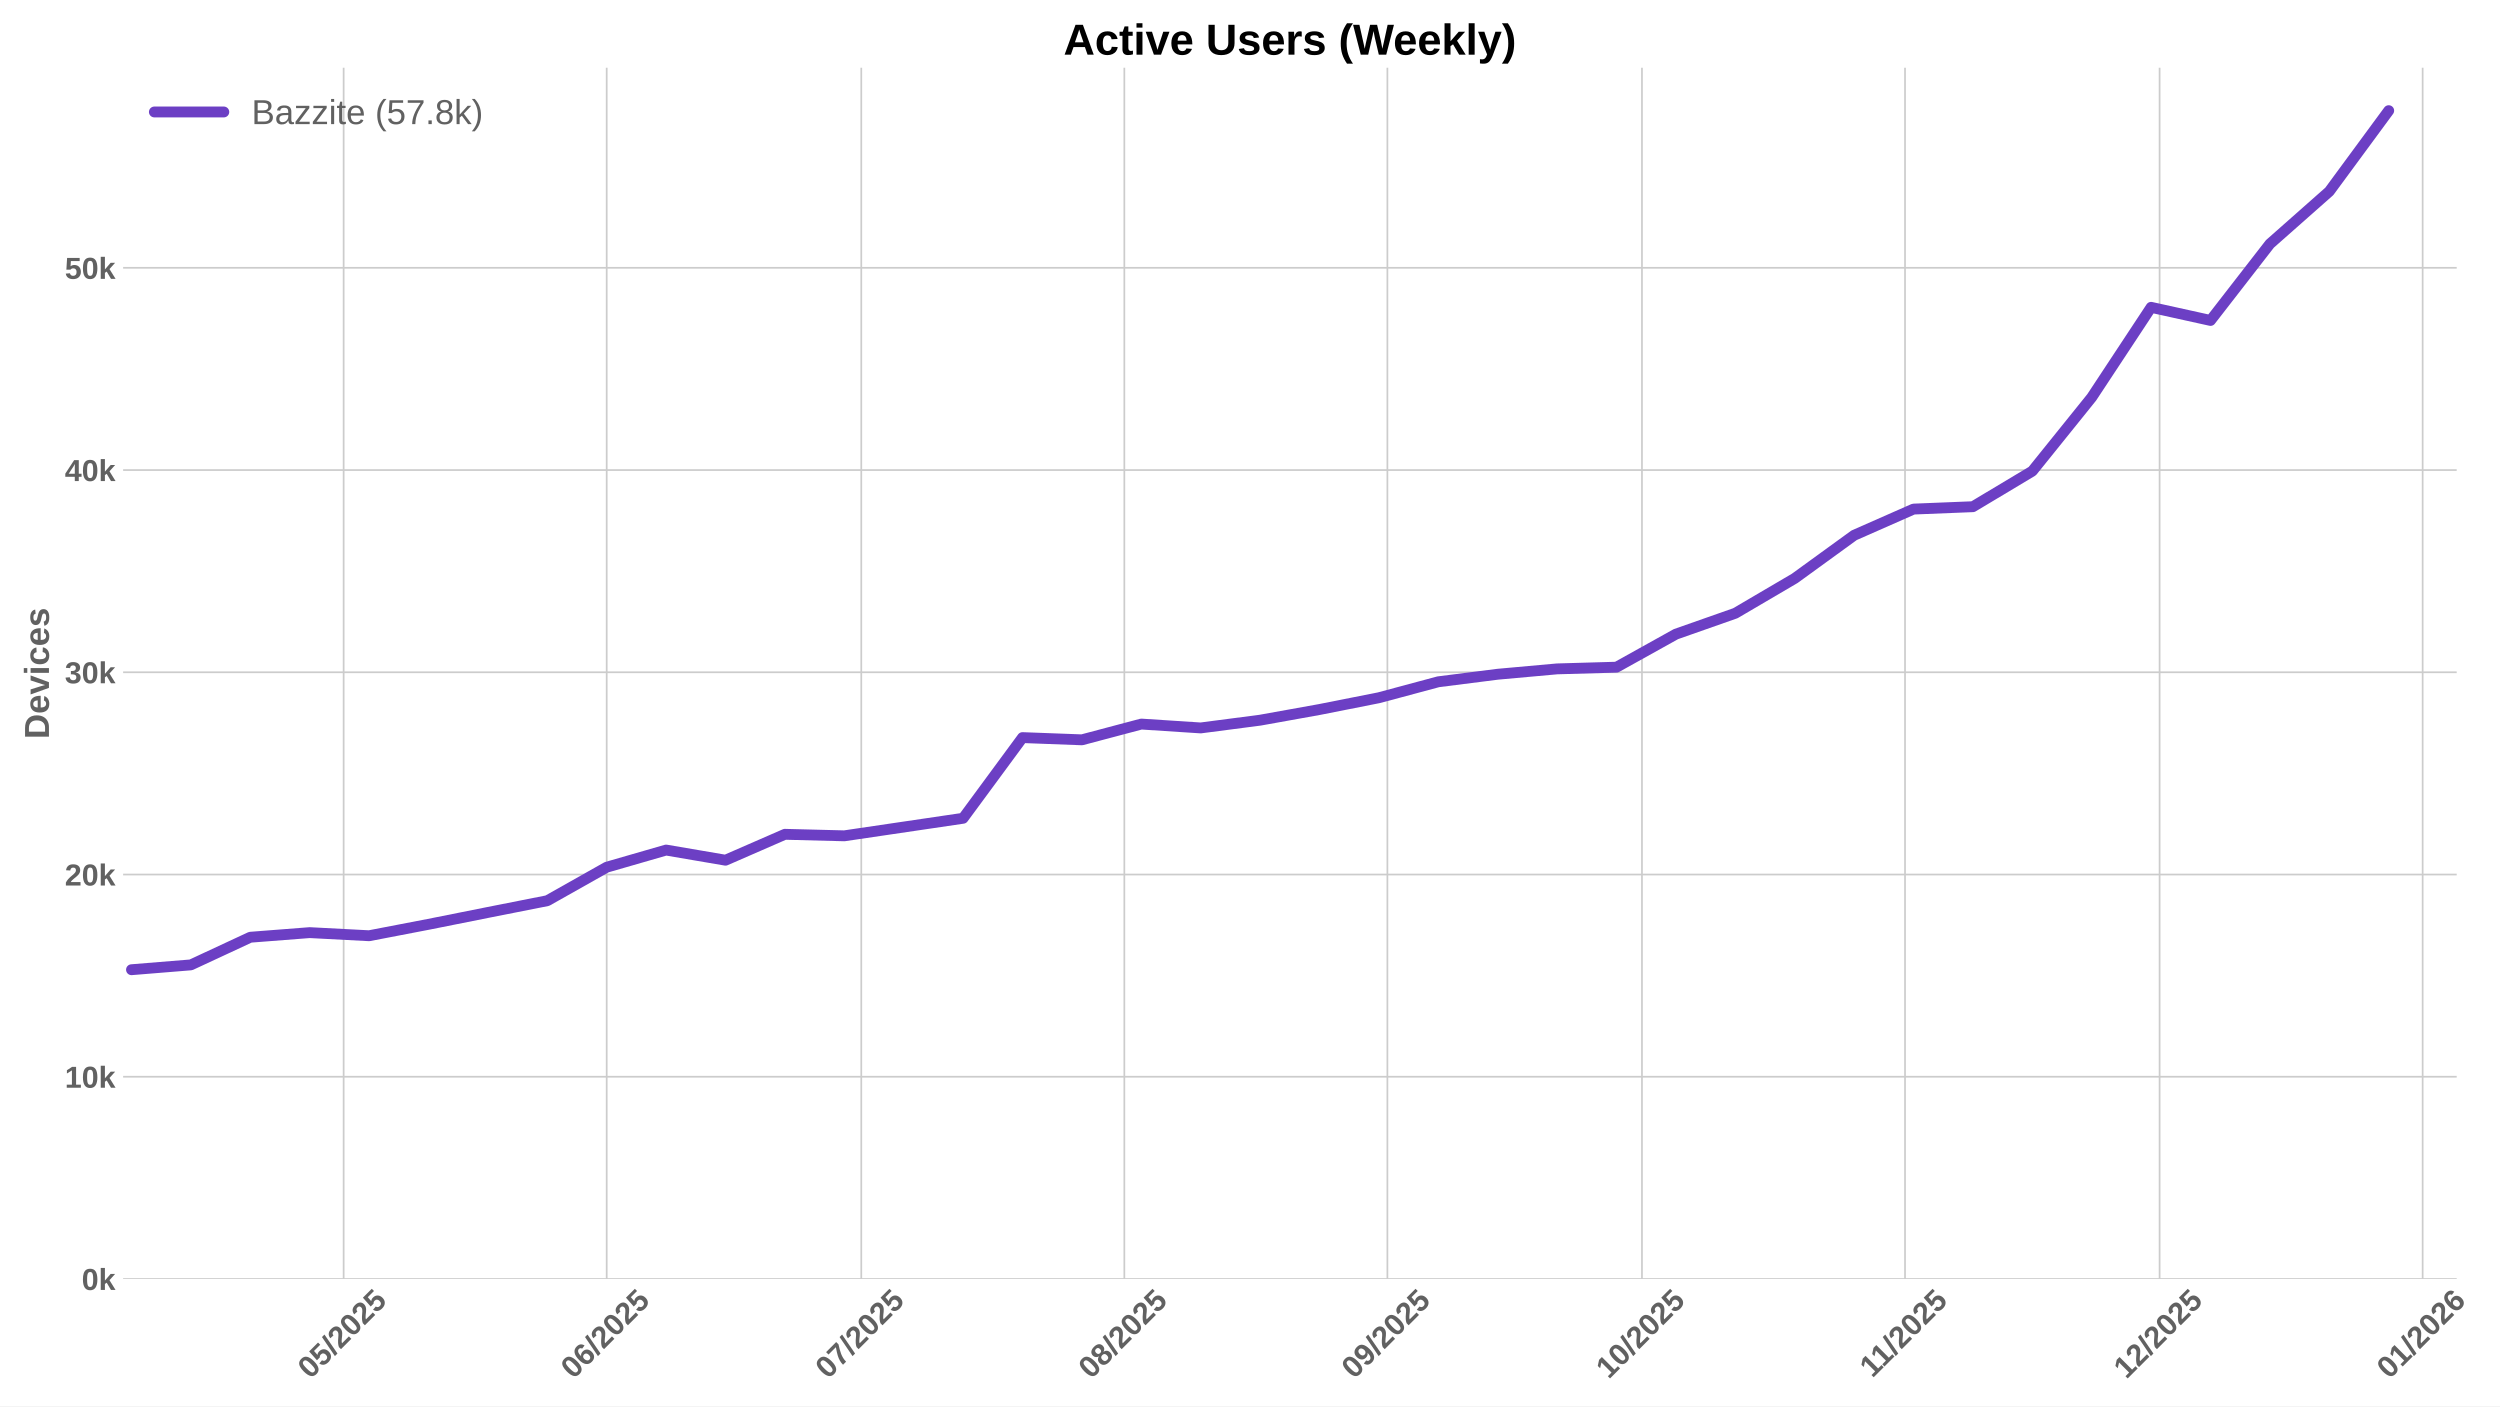
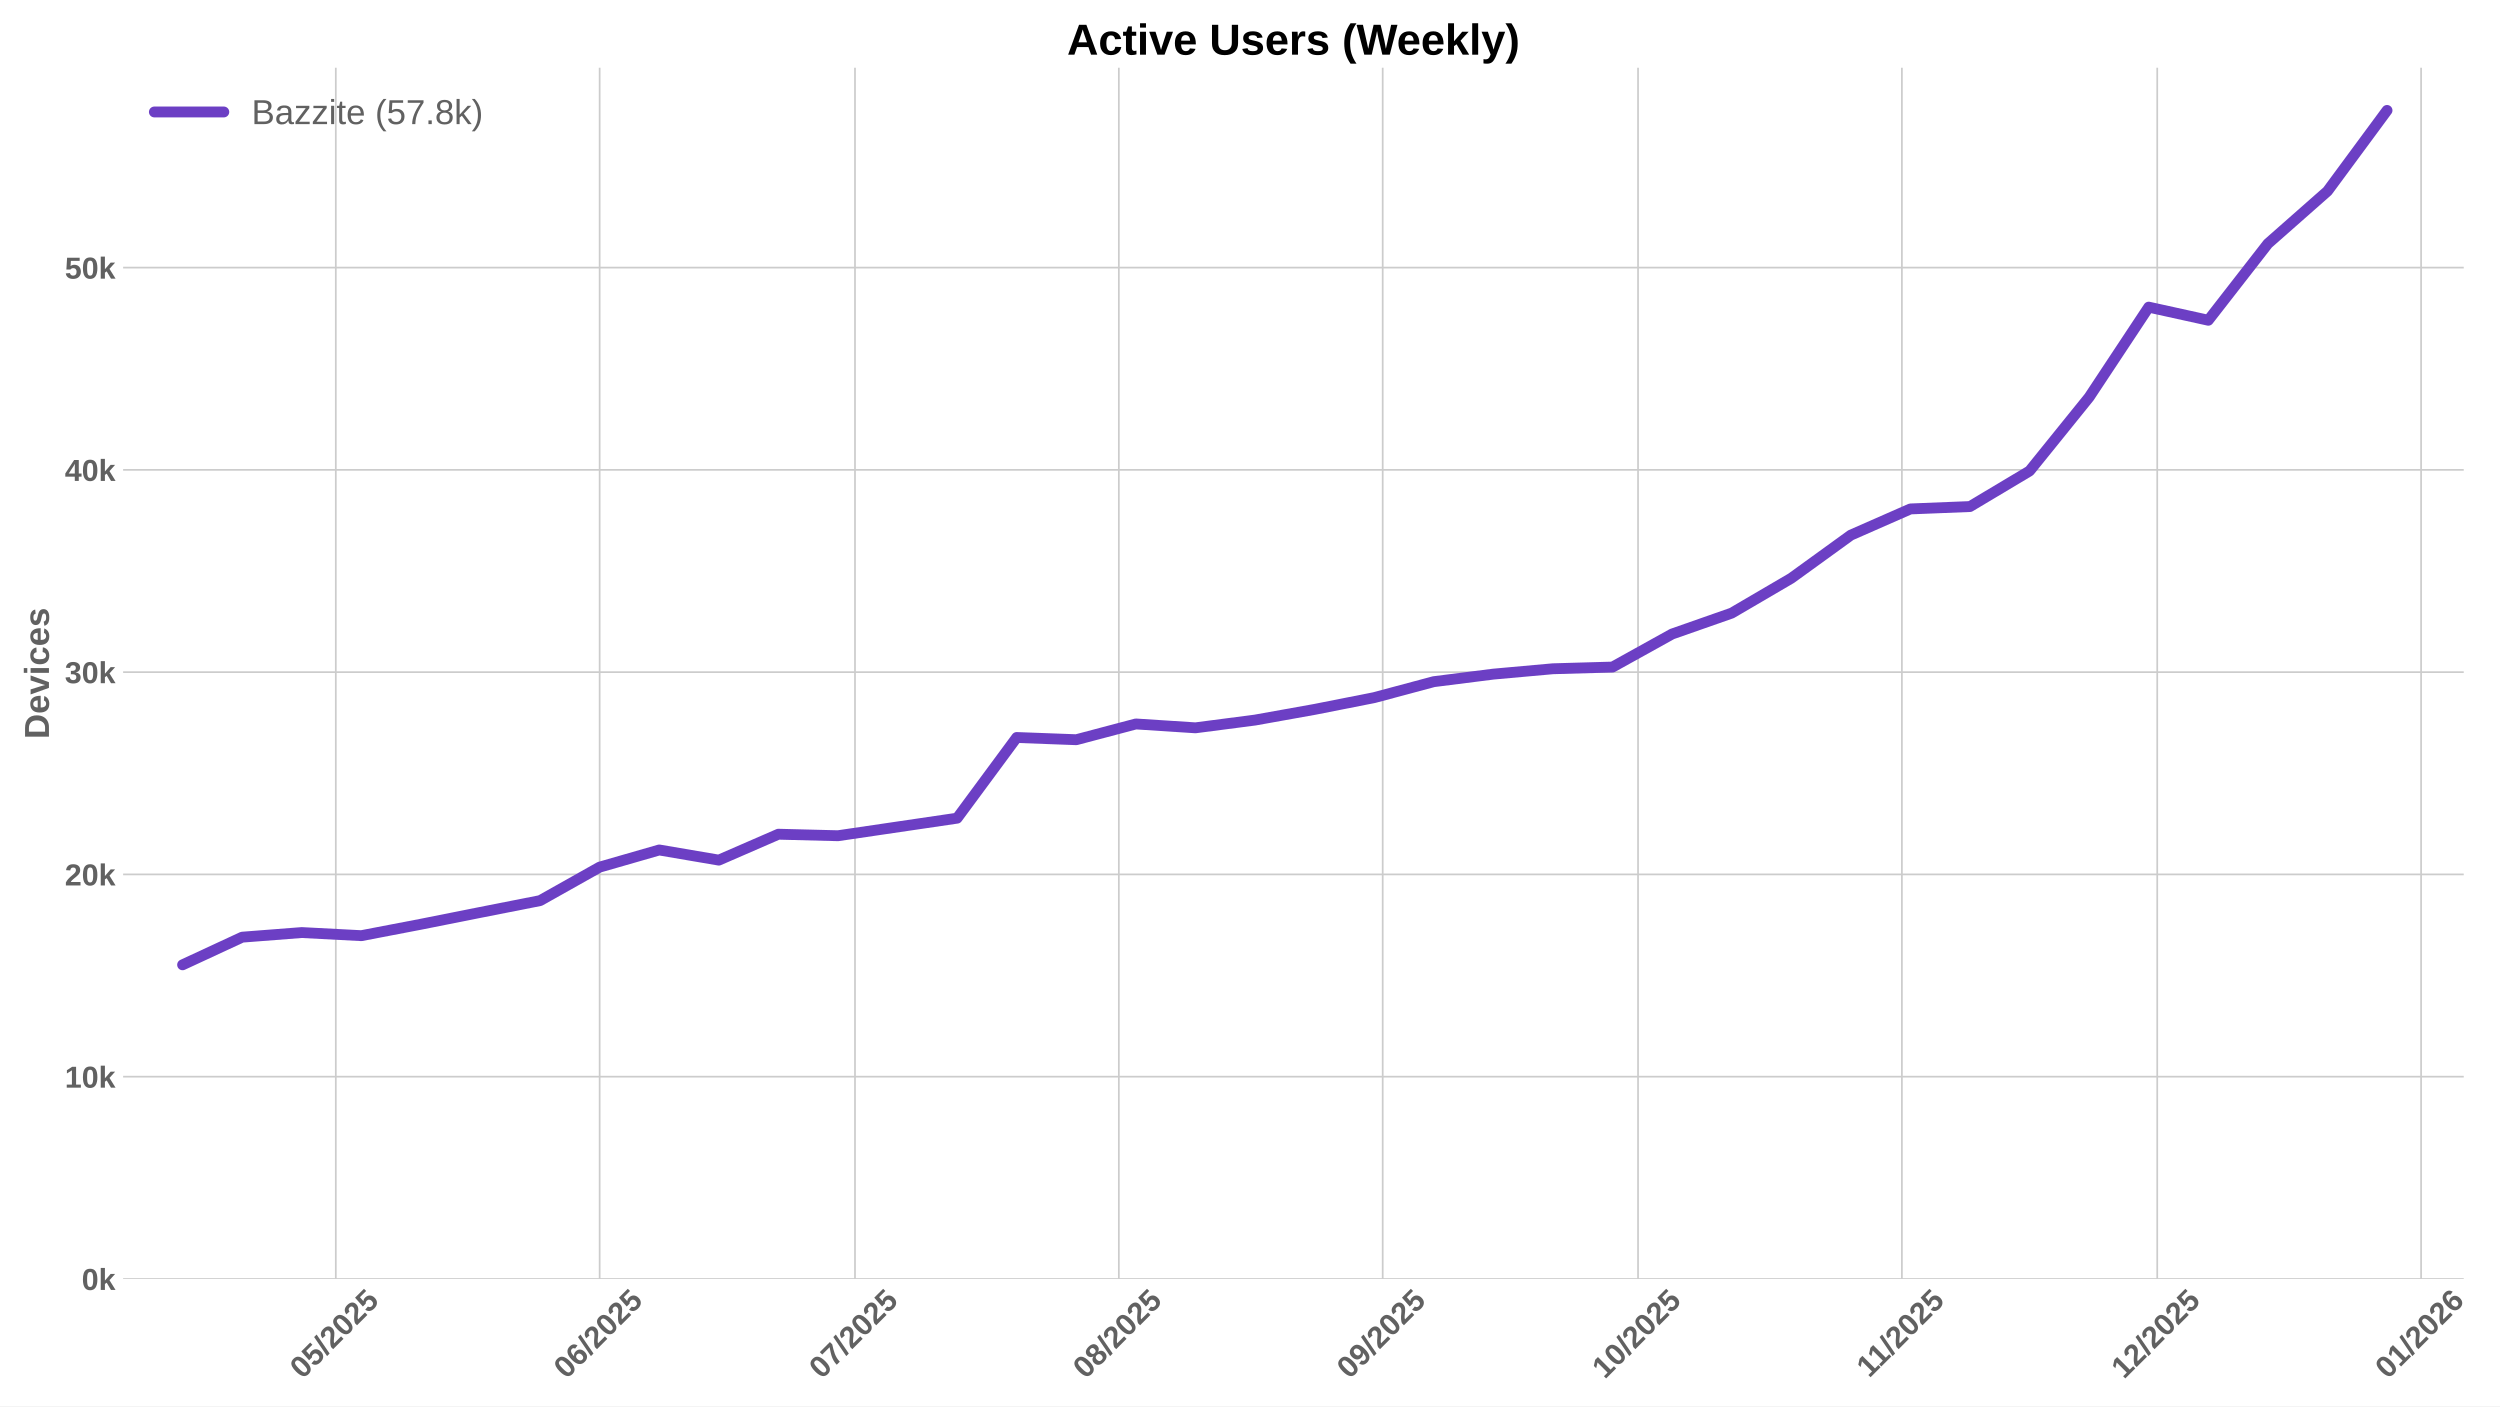
<svg xmlns="http://www.w3.org/2000/svg" xmlns:xlink="http://www.w3.org/1999/xlink" width="1152pt" height="648pt" viewBox="0 0 1152 648" version="1.1">
  <defs>
    <style type="text/css">*{stroke-linejoin: round; stroke-linecap: butt}</style>
  </defs>
  <g id="figure_1">
    <g id="patch_1">
      <path d="M 0 648  L 1152 648  L 1152 0  L 0 0  z " style="fill: #ffffff" />
    </g>
    <g id="axes_1">
      <g id="patch_2">
-         <path d="M 56.73 589.343  L 1132.047 589.343  L 1132.047 31.2  L 56.73 31.2  z " style="fill: #ffffff" />
+         <path d="M 56.73 589.343  L 1135.291 589.343  L 1135.291 31.2  L 56.73 31.2  z " style="fill: #ffffff" />
      </g>
      <g id="matplotlib.axis_1">
        <g id="xtick_1">
          <g id="line2d_1">
-             <path d="M 158.349 589.343  L 158.349 31.2  " clip-path="url(#p9047e2cd08)" style="fill: none; stroke: #cccccc; stroke-width: 0.8; stroke-linecap: round" />
+             <path d="M 154.737 589.343  L 154.737 31.2  " clip-path="url(#p195390c584)" style="fill: none; stroke: #cccccc; stroke-width: 0.8; stroke-linecap: round" />
          </g>
          <g id="line2d_2" />
          <g id="text_1">
-             <g style="fill: #616161" transform="translate(143.019 635.7977) rotate(-45) scale(0.14 -0.14)">
+             <g style="fill: #616161" transform="translate(139.4068 635.7977) rotate(-45) scale(0.14 -0.14)">
              <defs>
                <path id="LiberationSans-Bold-30" d="M 3297 2203  Q 3297 1088 2914 512  Q 2531 -63 1766 -63  Q 253 -63 253 2203  Q 253 2994 418 3494  Q 584 3994 915 4231  Q 1247 4469 1791 4469  Q 2572 4469 2934 3903  Q 3297 3338 3297 2203  z M 2416 2203  Q 2416 2813 2356 3150  Q 2297 3488 2165 3634  Q 2034 3781 1784 3781  Q 1519 3781 1383 3632  Q 1247 3484 1189 3148  Q 1131 2813 1131 2203  Q 1131 1600 1192 1261  Q 1253 922 1386 775  Q 1519 628 1772 628  Q 2022 628 2158 783  Q 2294 938 2355 1278  Q 2416 1619 2416 2203  z " transform="scale(0.015625)" />
                <path id="LiberationSans-Bold-35" d="M 3381 1466  Q 3381 766 2945 351  Q 2509 -63 1750 -63  Q 1088 -63 689 235  Q 291 534 197 1100  L 1075 1172  Q 1144 891 1319 762  Q 1494 634 1759 634  Q 2088 634 2283 843  Q 2478 1053 2478 1447  Q 2478 1794 2293 2001  Q 2109 2209 1778 2209  Q 1413 2209 1181 1925  L 325 1925  L 478 4403  L 3125 4403  L 3125 3750  L 1275 3750  L 1203 2638  Q 1522 2919 2000 2919  Q 2628 2919 3004 2528  Q 3381 2138 3381 1466  z " transform="scale(0.015625)" />
                <path id="LiberationSans-Bold-2f" d="M 63 -128  L 972 4638  L 1716 4638  L 822 -128  L 63 -128  z " transform="scale(0.015625)" />
                <path id="LiberationSans-Bold-32" d="M 222 0  L 222 609  Q 394 988 711 1347  Q 1028 1706 1509 2097  Q 1972 2472 2158 2715  Q 2344 2959 2344 3194  Q 2344 3769 1766 3769  Q 1484 3769 1336 3617  Q 1188 3466 1144 3163  L 259 3213  Q 334 3825 717 4147  Q 1100 4469 1759 4469  Q 2472 4469 2853 4144  Q 3234 3819 3234 3231  Q 3234 2922 3112 2672  Q 2991 2422 2800 2211  Q 2609 2000 2376 1815  Q 2144 1631 1925 1456  Q 1706 1281 1526 1103  Q 1347 925 1259 722  L 3303 722  L 3303 0  L 222 0  z " transform="scale(0.015625)" />
              </defs>
              <use xlink:href="#LiberationSans-Bold-30" />
              <use xlink:href="#LiberationSans-Bold-35" transform="translate(55.61523 0)" />
              <use xlink:href="#LiberationSans-Bold-2f" transform="translate(111.2305 0)" />
              <use xlink:href="#LiberationSans-Bold-32" transform="translate(139.0137 0)" />
              <use xlink:href="#LiberationSans-Bold-30" transform="translate(194.6289 0)" />
              <use xlink:href="#LiberationSans-Bold-32" transform="translate(250.2441 0)" />
              <use xlink:href="#LiberationSans-Bold-35" transform="translate(305.8594 0)" />
            </g>
          </g>
        </g>
        <g id="xtick_2">
          <g id="line2d_3">
-             <path d="M 279.567 589.343  L 279.567 31.2  " clip-path="url(#p9047e2cd08)" style="fill: none; stroke: #cccccc; stroke-width: 0.8; stroke-linecap: round" />
+             <path d="M 276.32 589.343  L 276.32 31.2  " clip-path="url(#p195390c584)" style="fill: none; stroke: #cccccc; stroke-width: 0.8; stroke-linecap: round" />
          </g>
          <g id="line2d_4" />
          <g id="text_2">
-             <g style="fill: #616161" transform="translate(264.2366 635.7977) rotate(-45) scale(0.14 -0.14)">
+             <g style="fill: #616161" transform="translate(260.99 635.7977) rotate(-45) scale(0.14 -0.14)">
              <defs>
                <path id="LiberationSans-Bold-36" d="M 3328 1441  Q 3328 738 2934 337  Q 2541 -63 1847 -63  Q 1069 -63 651 482  Q 234 1028 234 2100  Q 234 3278 657 3873  Q 1081 4469 1869 4469  Q 2428 4469 2751 4222  Q 3075 3975 3209 3456  L 2381 3341  Q 2263 3775 1850 3775  Q 1497 3775 1295 3422  Q 1094 3069 1094 2350  Q 1234 2584 1484 2709  Q 1734 2834 2050 2834  Q 2641 2834 2984 2459  Q 3328 2084 3328 1441  z M 2447 1416  Q 2447 1791 2273 1989  Q 2100 2188 1797 2188  Q 1506 2188 1331 2002  Q 1156 1816 1156 1509  Q 1156 1125 1339 873  Q 1522 622 1819 622  Q 2116 622 2281 833  Q 2447 1044 2447 1416  z " transform="scale(0.015625)" />
              </defs>
              <use xlink:href="#LiberationSans-Bold-30" />
              <use xlink:href="#LiberationSans-Bold-36" transform="translate(55.61523 0)" />
              <use xlink:href="#LiberationSans-Bold-2f" transform="translate(111.2305 0)" />
              <use xlink:href="#LiberationSans-Bold-32" transform="translate(139.0137 0)" />
              <use xlink:href="#LiberationSans-Bold-30" transform="translate(194.6289 0)" />
              <use xlink:href="#LiberationSans-Bold-32" transform="translate(250.2441 0)" />
              <use xlink:href="#LiberationSans-Bold-35" transform="translate(305.8594 0)" />
            </g>
          </g>
        </g>
        <g id="xtick_3">
          <g id="line2d_5">
-             <path d="M 396.874 589.343  L 396.874 31.2  " clip-path="url(#p9047e2cd08)" style="fill: none; stroke: #cccccc; stroke-width: 0.8; stroke-linecap: round" />
+             <path d="M 393.981 589.343  L 393.981 31.2  " clip-path="url(#p195390c584)" style="fill: none; stroke: #cccccc; stroke-width: 0.8; stroke-linecap: round" />
          </g>
          <g id="line2d_6" />
          <g id="text_3">
-             <g style="fill: #616161" transform="translate(381.5439 635.7977) rotate(-45) scale(0.14 -0.14)">
+             <g style="fill: #616161" transform="translate(378.6511 635.7977) rotate(-45) scale(0.14 -0.14)">
              <defs>
                <path id="LiberationSans-Bold-37" d="M 3278 3706  Q 2981 3238 2717 2797  Q 2453 2356 2256 1911  Q 2059 1466 1945 995  Q 1831 525 1831 0  L 916 0  Q 916 550 1059 1064  Q 1203 1578 1475 2111  Q 1747 2644 2463 3681  L 275 3681  L 275 4403  L 3278 4403  L 3278 3706  z " transform="scale(0.015625)" />
              </defs>
              <use xlink:href="#LiberationSans-Bold-30" />
              <use xlink:href="#LiberationSans-Bold-37" transform="translate(55.61523 0)" />
              <use xlink:href="#LiberationSans-Bold-2f" transform="translate(111.2305 0)" />
              <use xlink:href="#LiberationSans-Bold-32" transform="translate(139.0137 0)" />
              <use xlink:href="#LiberationSans-Bold-30" transform="translate(194.6289 0)" />
              <use xlink:href="#LiberationSans-Bold-32" transform="translate(250.2441 0)" />
              <use xlink:href="#LiberationSans-Bold-35" transform="translate(305.8594 0)" />
            </g>
          </g>
        </g>
        <g id="xtick_4">
          <g id="line2d_7">
-             <path d="M 518.092 589.343  L 518.092 31.2  " clip-path="url(#p9047e2cd08)" style="fill: none; stroke: #cccccc; stroke-width: 0.8; stroke-linecap: round" />
+             <path d="M 515.565 589.343  L 515.565 31.2  " clip-path="url(#p195390c584)" style="fill: none; stroke: #cccccc; stroke-width: 0.8; stroke-linecap: round" />
          </g>
          <g id="line2d_8" />
          <g id="text_4">
-             <g style="fill: #616161" transform="translate(502.7614 635.7977) rotate(-45) scale(0.14 -0.14)">
+             <g style="fill: #616161" transform="translate(500.2343 635.7977) rotate(-45) scale(0.14 -0.14)">
              <defs>
                <path id="LiberationSans-Bold-38" d="M 3363 1241  Q 3363 622 2953 279  Q 2544 -63 1784 -63  Q 1031 -63 617 278  Q 203 619 203 1234  Q 203 1656 447 1945  Q 691 2234 1100 2303  L 1100 2316  Q 744 2394 525 2669  Q 306 2944 306 3303  Q 306 3844 689 4156  Q 1072 4469 1772 4469  Q 2488 4469 2870 4164  Q 3253 3859 3253 3297  Q 3253 2938 3036 2666  Q 2819 2394 2453 2322  L 2453 2309  Q 2878 2241 3120 1961  Q 3363 1681 3363 1241  z M 2350 3250  Q 2350 3563 2206 3708  Q 2063 3853 1772 3853  Q 1203 3853 1203 3250  Q 1203 2619 1778 2619  Q 2066 2619 2208 2766  Q 2350 2913 2350 3250  z M 2453 1313  Q 2453 2003 1766 2003  Q 1447 2003 1276 1822  Q 1106 1641 1106 1300  Q 1106 913 1275 734  Q 1444 556 1791 556  Q 2131 556 2292 734  Q 2453 913 2453 1313  z " transform="scale(0.015625)" />
              </defs>
              <use xlink:href="#LiberationSans-Bold-30" />
              <use xlink:href="#LiberationSans-Bold-38" transform="translate(55.61523 0)" />
              <use xlink:href="#LiberationSans-Bold-2f" transform="translate(111.2305 0)" />
              <use xlink:href="#LiberationSans-Bold-32" transform="translate(139.0137 0)" />
              <use xlink:href="#LiberationSans-Bold-30" transform="translate(194.6289 0)" />
              <use xlink:href="#LiberationSans-Bold-32" transform="translate(250.2441 0)" />
              <use xlink:href="#LiberationSans-Bold-35" transform="translate(305.8594 0)" />
            </g>
          </g>
        </g>
        <g id="xtick_5">
          <g id="line2d_9">
-             <path d="M 639.309 589.343  L 639.309 31.2  " clip-path="url(#p9047e2cd08)" style="fill: none; stroke: #cccccc; stroke-width: 0.8; stroke-linecap: round" />
+             <path d="M 637.148 589.343  L 637.148 31.2  " clip-path="url(#p195390c584)" style="fill: none; stroke: #cccccc; stroke-width: 0.8; stroke-linecap: round" />
          </g>
          <g id="line2d_10" />
          <g id="text_5">
-             <g style="fill: #616161" transform="translate(623.9789 635.7977) rotate(-45) scale(0.14 -0.14)">
+             <g style="fill: #616161" transform="translate(621.8175 635.7977) rotate(-45) scale(0.14 -0.14)">
              <defs>
                <path id="LiberationSans-Bold-39" d="M 3322 2272  Q 3322 1100 2894 518  Q 2466 -63 1678 -63  Q 1097 -63 767 185  Q 438 434 300 972  L 1125 1088  Q 1247 628 1688 628  Q 2056 628 2254 981  Q 2453 1334 2459 2028  Q 2341 1794 2070 1661  Q 1800 1528 1488 1528  Q 906 1528 564 1923  Q 222 2319 222 2994  Q 222 3688 623 4078  Q 1025 4469 1759 4469  Q 2550 4469 2936 3920  Q 3322 3372 3322 2272  z M 2394 2888  Q 2394 3297 2214 3539  Q 2034 3781 1738 3781  Q 1447 3781 1280 3570  Q 1113 3359 1113 2988  Q 1113 2622 1278 2401  Q 1444 2181 1741 2181  Q 2022 2181 2208 2373  Q 2394 2566 2394 2888  z " transform="scale(0.015625)" />
              </defs>
              <use xlink:href="#LiberationSans-Bold-30" />
              <use xlink:href="#LiberationSans-Bold-39" transform="translate(55.61523 0)" />
              <use xlink:href="#LiberationSans-Bold-2f" transform="translate(111.2305 0)" />
              <use xlink:href="#LiberationSans-Bold-32" transform="translate(139.0137 0)" />
              <use xlink:href="#LiberationSans-Bold-30" transform="translate(194.6289 0)" />
              <use xlink:href="#LiberationSans-Bold-32" transform="translate(250.2441 0)" />
              <use xlink:href="#LiberationSans-Bold-35" transform="translate(305.8594 0)" />
            </g>
          </g>
        </g>
        <g id="xtick_6">
          <g id="line2d_11">
-             <path d="M 756.616 589.343  L 756.616 31.2  " clip-path="url(#p9047e2cd08)" style="fill: none; stroke: #cccccc; stroke-width: 0.8; stroke-linecap: round" />
+             <path d="M 754.809 589.343  L 754.809 31.2  " clip-path="url(#p195390c584)" style="fill: none; stroke: #cccccc; stroke-width: 0.8; stroke-linecap: round" />
          </g>
          <g id="line2d_12" />
          <g id="text_6">
-             <g style="fill: #616161" transform="translate(741.2862 635.7977) rotate(-45) scale(0.14 -0.14)">
+             <g style="fill: #616161" transform="translate(739.4787 635.7977) rotate(-45) scale(0.14 -0.14)">
              <defs>
                <path id="LiberationSans-Bold-31" d="M 403 0  L 403 653  L 1494 653  L 1494 3656  L 438 2997  L 438 3688  L 1541 4403  L 2372 4403  L 2372 653  L 3381 653  L 3381 0  L 403 0  z " transform="scale(0.015625)" />
              </defs>
              <use xlink:href="#LiberationSans-Bold-31" />
              <use xlink:href="#LiberationSans-Bold-30" transform="translate(55.61523 0)" />
              <use xlink:href="#LiberationSans-Bold-2f" transform="translate(111.2305 0)" />
              <use xlink:href="#LiberationSans-Bold-32" transform="translate(139.0137 0)" />
              <use xlink:href="#LiberationSans-Bold-30" transform="translate(194.6289 0)" />
              <use xlink:href="#LiberationSans-Bold-32" transform="translate(250.2441 0)" />
              <use xlink:href="#LiberationSans-Bold-35" transform="translate(305.8594 0)" />
            </g>
          </g>
        </g>
        <g id="xtick_7">
          <g id="line2d_13">
-             <path d="M 877.834 589.343  L 877.834 31.2  " clip-path="url(#p9047e2cd08)" style="fill: none; stroke: #cccccc; stroke-width: 0.8; stroke-linecap: round" />
+             <path d="M 876.392 589.343  L 876.392 31.2  " clip-path="url(#p195390c584)" style="fill: none; stroke: #cccccc; stroke-width: 0.8; stroke-linecap: round" />
          </g>
          <g id="line2d_14" />
          <g id="text_7">
-             <g style="fill: #616161" transform="translate(862.776 635.2532) rotate(-45) scale(0.14 -0.14)">
+             <g style="fill: #616161" transform="translate(861.3341 635.2532) rotate(-45) scale(0.14 -0.14)">
              <use xlink:href="#LiberationSans-Bold-31" />
              <use xlink:href="#LiberationSans-Bold-31" transform="translate(50.11523 0)" />
              <use xlink:href="#LiberationSans-Bold-2f" transform="translate(105.7305 0)" />
              <use xlink:href="#LiberationSans-Bold-32" transform="translate(133.5137 0)" />
              <use xlink:href="#LiberationSans-Bold-30" transform="translate(189.1289 0)" />
              <use xlink:href="#LiberationSans-Bold-32" transform="translate(244.7441 0)" />
              <use xlink:href="#LiberationSans-Bold-35" transform="translate(300.3594 0)" />
            </g>
          </g>
        </g>
        <g id="xtick_8">
          <g id="line2d_15">
-             <path d="M 995.141 589.343  L 995.141 31.2  " clip-path="url(#p9047e2cd08)" style="fill: none; stroke: #cccccc; stroke-width: 0.8; stroke-linecap: round" />
+             <path d="M 994.053 589.343  L 994.053 31.2  " clip-path="url(#p195390c584)" style="fill: none; stroke: #cccccc; stroke-width: 0.8; stroke-linecap: round" />
          </g>
          <g id="line2d_16" />
          <g id="text_8">
-             <g style="fill: #616161" transform="translate(979.811 635.7977) rotate(-45) scale(0.14 -0.14)">
+             <g style="fill: #616161" transform="translate(978.7231 635.7977) rotate(-45) scale(0.14 -0.14)">
              <use xlink:href="#LiberationSans-Bold-31" />
              <use xlink:href="#LiberationSans-Bold-32" transform="translate(55.61523 0)" />
              <use xlink:href="#LiberationSans-Bold-2f" transform="translate(111.2305 0)" />
              <use xlink:href="#LiberationSans-Bold-32" transform="translate(139.0137 0)" />
              <use xlink:href="#LiberationSans-Bold-30" transform="translate(194.6289 0)" />
              <use xlink:href="#LiberationSans-Bold-32" transform="translate(250.2441 0)" />
              <use xlink:href="#LiberationSans-Bold-35" transform="translate(305.8594 0)" />
            </g>
          </g>
        </g>
        <g id="xtick_9">
          <g id="line2d_17">
-             <path d="M 1116.359 589.343  L 1116.359 31.2  " clip-path="url(#p9047e2cd08)" style="fill: none; stroke: #cccccc; stroke-width: 0.8; stroke-linecap: round" />
+             <path d="M 1115.637 589.343  L 1115.637 31.2  " clip-path="url(#p195390c584)" style="fill: none; stroke: #cccccc; stroke-width: 0.8; stroke-linecap: round" />
          </g>
          <g id="line2d_18" />
          <g id="text_9">
-             <g style="fill: #616161" transform="translate(1101.029 635.7977) rotate(-45) scale(0.14 -0.14)">
+             <g style="fill: #616161" transform="translate(1100.306 635.7977) rotate(-45) scale(0.14 -0.14)">
              <use xlink:href="#LiberationSans-Bold-30" />
              <use xlink:href="#LiberationSans-Bold-31" transform="translate(55.61523 0)" />
              <use xlink:href="#LiberationSans-Bold-2f" transform="translate(111.2305 0)" />
              <use xlink:href="#LiberationSans-Bold-32" transform="translate(139.0137 0)" />
              <use xlink:href="#LiberationSans-Bold-30" transform="translate(194.6289 0)" />
              <use xlink:href="#LiberationSans-Bold-32" transform="translate(250.2441 0)" />
              <use xlink:href="#LiberationSans-Bold-36" transform="translate(305.8594 0)" />
            </g>
          </g>
        </g>
      </g>
      <g id="matplotlib.axis_2">
        <g id="ytick_1">
          <g id="line2d_19">
-             <path d="M 56.73 589.343  L 1132.047 589.343  " clip-path="url(#p9047e2cd08)" style="fill: none; stroke: #cccccc; stroke-width: 0.8; stroke-linecap: round" />
+             <path d="M 56.73 589.343  L 1135.291 589.343  " clip-path="url(#p195390c584)" style="fill: none; stroke: #cccccc; stroke-width: 0.8; stroke-linecap: round" />
          </g>
          <g id="line2d_20" />
          <g id="text_10">
            <g style="fill: #616161" transform="translate(37.65937 594.416) scale(0.14 -0.14)">
              <defs>
                <path id="LiberationSans-Bold-6b" d="M 2606 0  L 1703 1531  L 1325 1269  L 1325 0  L 447 0  L 447 4638  L 1325 4638  L 1325 1981  L 2531 3381  L 3475 3381  L 2288 2063  L 3566 0  L 2606 0  z " transform="scale(0.015625)" />
              </defs>
              <use xlink:href="#LiberationSans-Bold-30" />
              <use xlink:href="#LiberationSans-Bold-6b" transform="translate(55.61523 0)" />
            </g>
          </g>
        </g>
        <g id="ytick_2">
          <g id="line2d_21">
-             <path d="M 56.73 496.158  L 1132.047 496.158  " clip-path="url(#p9047e2cd08)" style="fill: none; stroke: #cccccc; stroke-width: 0.8; stroke-linecap: round" />
+             <path d="M 56.73 496.139  L 1135.291 496.139  " clip-path="url(#p195390c584)" style="fill: none; stroke: #cccccc; stroke-width: 0.8; stroke-linecap: round" />
          </g>
          <g id="line2d_22" />
          <g id="text_11">
-             <g style="fill: #616161" transform="translate(29.87406 501.2306) scale(0.14 -0.14)">
+             <g style="fill: #616161" transform="translate(29.87406 501.212) scale(0.14 -0.14)">
              <use xlink:href="#LiberationSans-Bold-31" />
              <use xlink:href="#LiberationSans-Bold-30" transform="translate(55.61523 0)" />
              <use xlink:href="#LiberationSans-Bold-6b" transform="translate(111.2305 0)" />
            </g>
          </g>
        </g>
        <g id="ytick_3">
          <g id="line2d_23">
-             <path d="M 56.73 402.972  L 1132.047 402.972  " clip-path="url(#p9047e2cd08)" style="fill: none; stroke: #cccccc; stroke-width: 0.8; stroke-linecap: round" />
+             <path d="M 56.73 402.935  L 1135.291 402.935  " clip-path="url(#p195390c584)" style="fill: none; stroke: #cccccc; stroke-width: 0.8; stroke-linecap: round" />
          </g>
          <g id="line2d_24" />
          <g id="text_12">
-             <g style="fill: #616161" transform="translate(29.87406 408.0452) scale(0.14 -0.14)">
+             <g style="fill: #616161" transform="translate(29.87406 408.008) scale(0.14 -0.14)">
              <use xlink:href="#LiberationSans-Bold-32" />
              <use xlink:href="#LiberationSans-Bold-30" transform="translate(55.61523 0)" />
              <use xlink:href="#LiberationSans-Bold-6b" transform="translate(111.2305 0)" />
            </g>
          </g>
        </g>
        <g id="ytick_4">
          <g id="line2d_25">
-             <path d="M 56.73 309.787  L 1132.047 309.787  " clip-path="url(#p9047e2cd08)" style="fill: none; stroke: #cccccc; stroke-width: 0.8; stroke-linecap: round" />
+             <path d="M 56.73 309.731  L 1135.291 309.731  " clip-path="url(#p195390c584)" style="fill: none; stroke: #cccccc; stroke-width: 0.8; stroke-linecap: round" />
          </g>
          <g id="line2d_26" />
          <g id="text_13">
-             <g style="fill: #616161" transform="translate(29.87406 314.8598) scale(0.14 -0.14)">
+             <g style="fill: #616161" transform="translate(29.87406 314.8041) scale(0.14 -0.14)">
              <defs>
                <path id="LiberationSans-Bold-33" d="M 3328 1222  Q 3328 603 2922 265  Q 2516 -72 1766 -72  Q 1056 -72 637 254  Q 219 581 147 1197  L 1041 1275  Q 1125 641 1763 641  Q 2078 641 2253 797  Q 2428 953 2428 1275  Q 2428 1569 2215 1725  Q 2003 1881 1584 1881  L 1278 1881  L 1278 2591  L 1566 2591  Q 1944 2591 2134 2745  Q 2325 2900 2325 3188  Q 2325 3459 2173 3614  Q 2022 3769 1731 3769  Q 1459 3769 1292 3619  Q 1125 3469 1100 3194  L 222 3256  Q 291 3825 694 4147  Q 1097 4469 1747 4469  Q 2438 4469 2827 4158  Q 3216 3847 3216 3297  Q 3216 2884 2973 2618  Q 2731 2353 2275 2266  L 2275 2253  Q 2781 2194 3054 1920  Q 3328 1647 3328 1222  z " transform="scale(0.015625)" />
              </defs>
              <use xlink:href="#LiberationSans-Bold-33" />
              <use xlink:href="#LiberationSans-Bold-30" transform="translate(55.61523 0)" />
              <use xlink:href="#LiberationSans-Bold-6b" transform="translate(111.2305 0)" />
            </g>
          </g>
        </g>
        <g id="ytick_5">
          <g id="line2d_27">
-             <path d="M 56.73 216.602  L 1132.047 216.602  " clip-path="url(#p9047e2cd08)" style="fill: none; stroke: #cccccc; stroke-width: 0.8; stroke-linecap: round" />
+             <path d="M 56.73 216.527  L 1135.291 216.527  " clip-path="url(#p195390c584)" style="fill: none; stroke: #cccccc; stroke-width: 0.8; stroke-linecap: round" />
          </g>
          <g id="line2d_28" />
          <g id="text_14">
-             <g style="fill: #616161" transform="translate(29.87406 221.6745) scale(0.14 -0.14)">
+             <g style="fill: #616161" transform="translate(29.87406 221.6001) scale(0.14 -0.14)">
              <defs>
                <path id="LiberationSans-Bold-34" d="M 2938 897  L 2938 0  L 2100 0  L 2100 897  L 97 897  L 97 1556  L 1956 4403  L 2938 4403  L 2938 1550  L 3525 1550  L 3525 897  L 2938 897  z M 2100 2991  Q 2100 3159 2111 3356  Q 2122 3553 2128 3609  Q 2047 3434 1834 3103  L 813 1550  L 2100 1550  L 2100 2991  z " transform="scale(0.015625)" />
              </defs>
              <use xlink:href="#LiberationSans-Bold-34" />
              <use xlink:href="#LiberationSans-Bold-30" transform="translate(55.61523 0)" />
              <use xlink:href="#LiberationSans-Bold-6b" transform="translate(111.2305 0)" />
            </g>
          </g>
        </g>
        <g id="ytick_6">
          <g id="line2d_29">
-             <path d="M 56.73 123.416  L 1132.047 123.416  " clip-path="url(#p9047e2cd08)" style="fill: none; stroke: #cccccc; stroke-width: 0.8; stroke-linecap: round" />
+             <path d="M 56.73 123.323  L 1135.291 123.323  " clip-path="url(#p195390c584)" style="fill: none; stroke: #cccccc; stroke-width: 0.8; stroke-linecap: round" />
          </g>
          <g id="line2d_30" />
          <g id="text_15">
-             <g style="fill: #616161" transform="translate(29.87406 128.4891) scale(0.14 -0.14)">
+             <g style="fill: #616161" transform="translate(29.87406 128.3961) scale(0.14 -0.14)">
              <use xlink:href="#LiberationSans-Bold-35" />
              <use xlink:href="#LiberationSans-Bold-30" transform="translate(55.61523 0)" />
              <use xlink:href="#LiberationSans-Bold-6b" transform="translate(111.2305 0)" />
            </g>
          </g>
        </g>
        <g id="text_16">
          <g style="fill: #616161" transform="translate(22.55406 340.5153) rotate(-90) scale(0.16 -0.16)">
            <defs>
              <path id="LiberationSans-Bold-44" d="M 4353 2234  Q 4353 1553 4086 1045  Q 3819 538 3330 269  Q 2841 0 2209 0  L 428 0  L 428 4403  L 2022 4403  Q 3134 4403 3743 3842  Q 4353 3281 4353 2234  z M 3425 2234  Q 3425 2944 3056 3317  Q 2688 3691 2003 3691  L 1350 3691  L 1350 713  L 2131 713  Q 2725 713 3075 1122  Q 3425 1531 3425 2234  z " transform="scale(0.015625)" />
              <path id="LiberationSans-Bold-65" d="M 1831 -63  Q 1069 -63 659 389  Q 250 841 250 1706  Q 250 2544 665 2994  Q 1081 3444 1844 3444  Q 2572 3444 2956 2961  Q 3341 2478 3341 1547  L 3341 1522  L 1172 1522  Q 1172 1028 1355 776  Q 1538 525 1875 525  Q 2341 525 2463 928  L 3291 856  Q 2931 -63 1831 -63  z M 1831 2891  Q 1522 2891 1355 2675  Q 1188 2459 1178 2072  L 2491 2072  Q 2466 2481 2294 2686  Q 2122 2891 1831 2891  z " transform="scale(0.015625)" />
              <path id="LiberationSans-Bold-76" d="M 2284 0  L 1234 0  L 25 3381  L 953 3381  L 1544 1491  Q 1591 1334 1766 709  Q 1797 838 1894 1159  Q 1991 1481 2613 3381  L 3531 3381  L 2284 0  z " transform="scale(0.015625)" />
              <path id="LiberationSans-Bold-69" d="M 447 3991  L 447 4638  L 1325 4638  L 1325 3991  L 447 3991  z M 447 0  L 447 3381  L 1325 3381  L 1325 0  L 447 0  z " transform="scale(0.015625)" />
              <path id="LiberationSans-Bold-63" d="M 1856 -63  Q 1088 -63 669 395  Q 250 853 250 1672  Q 250 2509 672 2976  Q 1094 3444 1869 3444  Q 2466 3444 2856 3144  Q 3247 2844 3347 2316  L 2463 2272  Q 2425 2531 2275 2686  Q 2125 2841 1850 2841  Q 1172 2841 1172 1706  Q 1172 538 1863 538  Q 2113 538 2281 695  Q 2450 853 2491 1166  L 3372 1125  Q 3325 778 3123 506  Q 2922 234 2594 85  Q 2266 -63 1856 -63  z " transform="scale(0.015625)" />
              <path id="LiberationSans-Bold-73" d="M 3297 988  Q 3297 497 2895 217  Q 2494 -63 1784 -63  Q 1088 -63 717 157  Q 347 378 225 844  L 997 959  Q 1063 719 1223 619  Q 1384 519 1784 519  Q 2153 519 2322 612  Q 2491 706 2491 906  Q 2491 1069 2355 1164  Q 2219 1259 1894 1325  Q 1150 1472 890 1598  Q 631 1725 495 1926  Q 359 2128 359 2422  Q 359 2906 732 3176  Q 1106 3447 1791 3447  Q 2394 3447 2761 3212  Q 3128 2978 3219 2534  L 2441 2453  Q 2403 2659 2256 2761  Q 2109 2863 1791 2863  Q 1478 2863 1322 2783  Q 1166 2703 1166 2516  Q 1166 2369 1286 2283  Q 1406 2197 1691 2141  Q 2088 2059 2395 1973  Q 2703 1888 2889 1769  Q 3075 1650 3186 1464  Q 3297 1278 3297 988  z " transform="scale(0.015625)" />
            </defs>
            <use xlink:href="#LiberationSans-Bold-44" />
            <use xlink:href="#LiberationSans-Bold-65" transform="translate(72.2168 0)" />
            <use xlink:href="#LiberationSans-Bold-76" transform="translate(127.832 0)" />
            <use xlink:href="#LiberationSans-Bold-69" transform="translate(183.4473 0)" />
            <use xlink:href="#LiberationSans-Bold-63" transform="translate(211.2305 0)" />
            <use xlink:href="#LiberationSans-Bold-65" transform="translate(266.8457 0)" />
            <use xlink:href="#LiberationSans-Bold-73" transform="translate(322.4609 0)" />
          </g>
        </g>
      </g>
      <g id="line2d_31">
-         <path d="M 60.593 446.844  L 87.965 444.617  L 115.337 431.879  L 142.708 429.754  L 170.08 431.189  L 197.452 425.924  L 224.823 420.454  L 252.195 415.04  L 279.567 399.608  L 306.939 391.706  L 334.31 396.384  L 361.682 384.447  L 389.054 385.146  L 443.797 377.058  L 471.169 339.886  L 498.54 340.911  L 525.912 333.652  L 553.284 335.432  L 580.656 331.863  L 608.027 326.942  L 635.399 321.519  L 662.771 314.167  L 690.142 310.691  L 717.514 308.222  L 744.886 307.439  L 772.257 292.212  L 799.629 282.586  L 827.001 266.521  L 854.373 246.654  L 881.744 234.586  L 909.116 233.487  L 936.488 217.096  L 963.859 183.101  L 991.231 141.615  L 1018.603 147.663  L 1045.974 112.383  L 1073.346 88.192  L 1100.718 50.993  " clip-path="url(#p9047e2cd08)" style="fill: none; stroke: #6c3fc4; stroke-width: 5; stroke-linecap: round" />
+         <path d="M 84.14 444.588  L 111.595 431.847  L 139.049 429.722  L 166.503 431.157  L 193.957 425.891  L 221.412 420.42  L 248.866 415.005  L 276.32 399.571  L 303.775 391.667  L 331.229 396.346  L 358.683 384.406  L 386.137 385.105  L 441.046 377.015  L 468.5 339.836  L 495.954 340.861  L 523.409 333.601  L 550.863 335.381  L 578.317 331.811  L 605.772 326.89  L 633.226 321.466  L 660.68 314.112  L 688.134 310.635  L 715.589 308.165  L 743.043 307.383  L 770.497 292.153  L 797.951 282.525  L 825.406 266.457  L 852.86 246.586  L 880.314 234.516  L 907.769 233.416  L 935.223 217.021  L 962.677 183.02  L 990.131 141.526  L 1017.586 147.575  L 1045.04 112.288  L 1072.494 88.092  L 1099.948 50.885  " clip-path="url(#p195390c584)" style="fill: none; stroke: #6c3fc4; stroke-width: 5; stroke-linecap: round" />
      </g>
      <g id="patch_3">
        <path d="M 56.73 589.343  L 56.73 31.2  " style="fill: none" />
      </g>
      <g id="patch_4">
-         <path d="M 1132.047 589.343  L 1132.047 31.2  " style="fill: none" />
+         <path d="M 1135.291 589.343  L 1135.291 31.2  " style="fill: none" />
      </g>
      <g id="patch_5">
-         <path d="M 56.73 589.343  L 1132.047 589.343  " style="fill: none" />
+         <path d="M 56.73 589.343  L 1135.291 589.343  " style="fill: none" />
      </g>
      <g id="patch_6">
-         <path d="M 56.73 31.2  L 1132.047 31.2  " style="fill: none" />
+         <path d="M 56.73 31.2  L 1135.291 31.2  " style="fill: none" />
      </g>
      <g id="text_17">
-         <g transform="translate(490.0775 25.2) scale(0.2 -0.2)">
+         <g transform="translate(491.6994 25.2) scale(0.2 -0.2)">
          <defs>
            <path id="LiberationSans-Bold-41" d="M 3541 0  L 3150 1125  L 1472 1125  L 1081 0  L 159 0  L 1766 4403  L 2853 4403  L 4453 0  L 3541 0  z M 2309 3725  L 2291 3656  Q 2259 3544 2215 3400  Q 2172 3256 1678 1819  L 2944 1819  L 2509 3084  L 2375 3509  L 2309 3725  z " transform="scale(0.015625)" />
            <path id="LiberationSans-Bold-74" d="M 1313 -56  Q 925 -56 715 155  Q 506 366 506 794  L 506 2788  L 78 2788  L 78 3381  L 550 3381  L 825 4175  L 1375 4175  L 1375 3381  L 2016 3381  L 2016 2788  L 1375 2788  L 1375 1031  Q 1375 784 1469 667  Q 1563 550 1759 550  Q 1863 550 2053 594  L 2053 50  Q 1728 -56 1313 -56  z " transform="scale(0.015625)" />
            <path id="LiberationSans-Bold-20" transform="scale(0.015625)" />
            <path id="LiberationSans-Bold-55" d="M 2259 -63  Q 1350 -63 867 381  Q 384 825 384 1650  L 384 4403  L 1306 4403  L 1306 1722  Q 1306 1200 1554 929  Q 1803 659 2284 659  Q 2778 659 3043 942  Q 3309 1225 3309 1753  L 3309 4403  L 4231 4403  L 4231 1697  Q 4231 859 3714 398  Q 3197 -63 2259 -63  z " transform="scale(0.015625)" />
            <path id="LiberationSans-Bold-72" d="M 447 0  L 447 2588  Q 447 2866 439 3052  Q 431 3238 422 3381  L 1259 3381  Q 1269 3325 1284 3039  Q 1300 2753 1300 2659  L 1313 2659  Q 1441 3016 1541 3161  Q 1641 3306 1778 3376  Q 1916 3447 2122 3447  Q 2291 3447 2394 3400  L 2394 2666  Q 2181 2713 2019 2713  Q 1691 2713 1508 2447  Q 1325 2181 1325 1659  L 1325 0  L 447 0  z " transform="scale(0.015625)" />
            <path id="LiberationSans-Bold-28" d="M 1247 -1328  Q 756 -622 537 81  Q 319 784 319 1659  Q 319 2531 537 3232  Q 756 3934 1247 4638  L 2125 4638  Q 1631 3925 1407 3219  Q 1184 2513 1184 1656  Q 1184 803 1406 101  Q 1628 -600 2125 -1328  L 1247 -1328  z " transform="scale(0.015625)" />
            <path id="LiberationSans-Bold-57" d="M 4897 0  L 3803 0  L 3206 2547  Q 3097 2997 3022 3488  Q 2947 3078 2900 2864  Q 2853 2650 2234 0  L 1141 0  L 6 4403  L 941 4403  L 1578 1559  L 1722 872  Q 1809 1306 1892 1701  Q 1975 2097 2516 4403  L 3547 4403  L 4103 2059  Q 4169 1797 4325 872  L 4403 1234  L 4569 1953  L 5100 4403  L 6034 4403  L 4897 0  z " transform="scale(0.015625)" />
            <path id="LiberationSans-Bold-6c" d="M 447 0  L 447 4638  L 1325 4638  L 1325 0  L 447 0  z " transform="scale(0.015625)" />
            <path id="LiberationSans-Bold-79" d="M 884 -1328  Q 569 -1328 331 -1288  L 331 -663  Q 497 -688 634 -688  Q 822 -688 945 -628  Q 1069 -569 1167 -431  Q 1266 -294 1388 34  L 50 3381  L 978 3381  L 1509 1797  Q 1634 1456 1825 753  L 1903 1050  L 2106 1784  L 2606 3381  L 3525 3381  L 2188 -178  Q 1919 -828 1630 -1078  Q 1341 -1328 884 -1328  z " transform="scale(0.015625)" />
            <path id="LiberationSans-Bold-29" d="M 6 -1328  Q 506 -597 726 101  Q 947 800 947 1656  Q 947 2516 722 3223  Q 497 3931 6 4638  L 884 4638  Q 1378 3928 1595 3225  Q 1813 2522 1813 1659  Q 1813 791 1595 87  Q 1378 -616 884 -1328  L 6 -1328  z " transform="scale(0.015625)" />
          </defs>
          <use xlink:href="#LiberationSans-Bold-41" />
          <use xlink:href="#LiberationSans-Bold-63" transform="translate(72.2168 0)" />
          <use xlink:href="#LiberationSans-Bold-74" transform="translate(127.832 0)" />
          <use xlink:href="#LiberationSans-Bold-69" transform="translate(161.1328 0)" />
          <use xlink:href="#LiberationSans-Bold-76" transform="translate(188.916 0)" />
          <use xlink:href="#LiberationSans-Bold-65" transform="translate(244.5312 0)" />
          <use xlink:href="#LiberationSans-Bold-20" transform="translate(300.1465 0)" />
          <use xlink:href="#LiberationSans-Bold-55" transform="translate(327.9297 0)" />
          <use xlink:href="#LiberationSans-Bold-73" transform="translate(400.1465 0)" />
          <use xlink:href="#LiberationSans-Bold-65" transform="translate(455.7617 0)" />
          <use xlink:href="#LiberationSans-Bold-72" transform="translate(511.377 0)" />
          <use xlink:href="#LiberationSans-Bold-73" transform="translate(550.293 0)" />
          <use xlink:href="#LiberationSans-Bold-20" transform="translate(605.9082 0)" />
          <use xlink:href="#LiberationSans-Bold-28" transform="translate(633.6914 0)" />
          <use xlink:href="#LiberationSans-Bold-57" transform="translate(666.9922 0)" />
          <use xlink:href="#LiberationSans-Bold-65" transform="translate(759.627 0)" />
          <use xlink:href="#LiberationSans-Bold-65" transform="translate(815.2422 0)" />
          <use xlink:href="#LiberationSans-Bold-6b" transform="translate(870.8574 0)" />
          <use xlink:href="#LiberationSans-Bold-6c" transform="translate(926.4727 0)" />
          <use xlink:href="#LiberationSans-Bold-79" transform="translate(954.2559 0)" />
          <use xlink:href="#LiberationSans-Bold-29" transform="translate(1009.871 0)" />
        </g>
      </g>
      <g id="legend_1">
        <g id="line2d_32">
          <path d="M 71.13 51.595  L 87.13 51.595  L 103.13 51.595  " style="fill: none; stroke: #6c3fc4; stroke-width: 5; stroke-linecap: round" />
        </g>
        <g id="text_18">
          <g style="fill: #616161" transform="translate(115.93 57.195) scale(0.16 -0.16)">
            <defs>
              <path id="LiberationSans-42" d="M 3931 1241  Q 3931 653 3503 326  Q 3075 0 2313 0  L 525 0  L 525 4403  L 2125 4403  Q 3675 4403 3675 3334  Q 3675 2944 3456 2678  Q 3238 2413 2838 2322  Q 3363 2259 3647 1970  Q 3931 1681 3931 1241  z M 3075 3263  Q 3075 3619 2831 3772  Q 2588 3925 2125 3925  L 1122 3925  L 1122 2531  L 2125 2531  Q 2603 2531 2839 2711  Q 3075 2891 3075 3263  z M 3328 1288  Q 3328 2066 2234 2066  L 1122 2066  L 1122 478  L 2281 478  Q 2828 478 3078 681  Q 3328 884 3328 1288  z " transform="scale(0.015625)" />
              <path id="LiberationSans-61" d="M 1294 -63  Q 784 -63 528 206  Q 272 475 272 944  Q 272 1469 617 1750  Q 963 2031 1731 2050  L 2491 2063  L 2491 2247  Q 2491 2659 2316 2837  Q 2141 3016 1766 3016  Q 1388 3016 1216 2887  Q 1044 2759 1009 2478  L 422 2531  Q 566 3444 1778 3444  Q 2416 3444 2737 3151  Q 3059 2859 3059 2306  L 3059 850  Q 3059 600 3125 473  Q 3191 347 3375 347  Q 3456 347 3559 369  L 3559 19  Q 3347 -31 3125 -31  Q 2813 -31 2670 133  Q 2528 297 2509 647  L 2491 647  Q 2275 259 1989 98  Q 1703 -63 1294 -63  z M 1422 359  Q 1731 359 1972 500  Q 2213 641 2352 886  Q 2491 1131 2491 1391  L 2491 1669  L 1875 1656  Q 1478 1650 1273 1575  Q 1069 1500 959 1344  Q 850 1188 850 934  Q 850 659 998 509  Q 1147 359 1422 359  z " transform="scale(0.015625)" />
              <path id="LiberationSans-7a" d="M 259 0  L 259 428  L 2150 2947  L 366 2947  L 366 3381  L 2816 3381  L 2816 2953  L 922 434  L 2881 434  L 2881 0  L 259 0  z " transform="scale(0.015625)" />
              <path id="LiberationSans-69" d="M 428 4100  L 428 4638  L 991 4638  L 991 4100  L 428 4100  z M 428 0  L 428 3381  L 991 3381  L 991 0  L 428 0  z " transform="scale(0.015625)" />
              <path id="LiberationSans-74" d="M 1731 25  Q 1453 -50 1163 -50  Q 488 -50 488 716  L 488 2972  L 97 2972  L 97 3381  L 509 3381  L 675 4138  L 1050 4138  L 1050 3381  L 1675 3381  L 1675 2972  L 1050 2972  L 1050 838  Q 1050 594 1129 495  Q 1209 397 1406 397  Q 1519 397 1731 441  L 1731 25  z " transform="scale(0.015625)" />
              <path id="LiberationSans-65" d="M 863 1572  Q 863 991 1103 675  Q 1344 359 1806 359  Q 2172 359 2392 506  Q 2613 653 2691 878  L 3184 738  Q 2881 -63 1806 -63  Q 1056 -63 664 384  Q 272 831 272 1713  Q 272 2550 664 2997  Q 1056 3444 1784 3444  Q 3275 3444 3275 1647  L 3275 1572  L 863 1572  z M 2694 2003  Q 2647 2538 2422 2783  Q 2197 3028 1775 3028  Q 1366 3028 1127 2754  Q 888 2481 869 2003  L 2694 2003  z " transform="scale(0.015625)" />
              <path id="LiberationSans-20" transform="scale(0.015625)" />
              <path id="LiberationSans-28" d="M 397 1663  Q 397 2566 680 3284  Q 963 4003 1550 4638  L 2094 4638  Q 1509 3988 1236 3256  Q 963 2525 963 1656  Q 963 791 1233 62  Q 1503 -666 2094 -1325  L 1550 -1325  Q 959 -688 678 32  Q 397 753 397 1650  L 397 1663  z " transform="scale(0.015625)" />
              <path id="LiberationSans-35" d="M 3291 1434  Q 3291 738 2877 337  Q 2463 -63 1728 -63  Q 1113 -63 734 206  Q 356 475 256 984  L 825 1050  Q 1003 397 1741 397  Q 2194 397 2450 670  Q 2706 944 2706 1422  Q 2706 1838 2448 2094  Q 2191 2350 1753 2350  Q 1525 2350 1328 2278  Q 1131 2206 934 2034  L 384 2034  L 531 4403  L 3034 4403  L 3034 3925  L 1044 3925  L 959 2528  Q 1325 2809 1869 2809  Q 2519 2809 2905 2428  Q 3291 2047 3291 1434  z " transform="scale(0.015625)" />
              <path id="LiberationSans-37" d="M 3238 3947  Q 2563 2916 2284 2331  Q 2006 1747 1867 1178  Q 1728 609 1728 0  L 1141 0  Q 1141 844 1498 1776  Q 1856 2709 2694 3925  L 328 3925  L 328 4403  L 3238 4403  L 3238 3947  z " transform="scale(0.015625)" />
              <path id="LiberationSans-2e" d="M 584 0  L 584 684  L 1194 684  L 1194 0  L 584 0  z " transform="scale(0.015625)" />
              <path id="LiberationSans-38" d="M 3281 1228  Q 3281 619 2893 278  Q 2506 -63 1781 -63  Q 1075 -63 676 271  Q 278 606 278 1222  Q 278 1653 525 1947  Q 772 2241 1156 2303  L 1156 2316  Q 797 2400 589 2681  Q 381 2963 381 3341  Q 381 3844 757 4156  Q 1134 4469 1769 4469  Q 2419 4469 2795 4162  Q 3172 3856 3172 3334  Q 3172 2956 2962 2675  Q 2753 2394 2391 2322  L 2391 2309  Q 2813 2241 3047 1952  Q 3281 1663 3281 1228  z M 2588 3303  Q 2588 4050 1769 4050  Q 1372 4050 1164 3862  Q 956 3675 956 3303  Q 956 2925 1170 2726  Q 1384 2528 1775 2528  Q 2172 2528 2380 2711  Q 2588 2894 2588 3303  z M 2697 1281  Q 2697 1691 2453 1898  Q 2209 2106 1769 2106  Q 1341 2106 1100 1882  Q 859 1659 859 1269  Q 859 359 1788 359  Q 2247 359 2472 579  Q 2697 800 2697 1281  z " transform="scale(0.015625)" />
              <path id="LiberationSans-6b" d="M 2550 0  L 1406 1544  L 994 1203  L 994 0  L 431 0  L 431 4638  L 994 4638  L 994 1741  L 2478 3381  L 3138 3381  L 1766 1928  L 3209 0  L 2550 0  z " transform="scale(0.015625)" />
              <path id="LiberationSans-29" d="M 1734 1650  Q 1734 747 1451 28  Q 1169 -691 581 -1325  L 38 -1325  Q 625 -669 897 57  Q 1169 784 1169 1656  Q 1169 2528 895 3256  Q 622 3984 38 4638  L 581 4638  Q 1172 4000 1453 3279  Q 1734 2559 1734 1663  L 1734 1650  z " transform="scale(0.015625)" />
            </defs>
            <use xlink:href="#LiberationSans-42" />
            <use xlink:href="#LiberationSans-61" transform="translate(66.69922 0)" />
            <use xlink:href="#LiberationSans-7a" transform="translate(122.3145 0)" />
            <use xlink:href="#LiberationSans-7a" transform="translate(172.3145 0)" />
            <use xlink:href="#LiberationSans-69" transform="translate(222.3145 0)" />
            <use xlink:href="#LiberationSans-74" transform="translate(244.5312 0)" />
            <use xlink:href="#LiberationSans-65" transform="translate(272.3145 0)" />
            <use xlink:href="#LiberationSans-20" transform="translate(327.9297 0)" />
            <use xlink:href="#LiberationSans-28" transform="translate(355.7129 0)" />
            <use xlink:href="#LiberationSans-35" transform="translate(389.0137 0)" />
            <use xlink:href="#LiberationSans-37" transform="translate(444.6289 0)" />
            <use xlink:href="#LiberationSans-2e" transform="translate(500.2441 0)" />
            <use xlink:href="#LiberationSans-38" transform="translate(528.0273 0)" />
            <use xlink:href="#LiberationSans-6b" transform="translate(583.6426 0)" />
            <use xlink:href="#LiberationSans-29" transform="translate(633.6426 0)" />
          </g>
        </g>
      </g>
    </g>
  </g>
  <defs>
-     <clipPath id="p9047e2cd08">
-       <rect x="56.73" y="31.2" width="1075.317" height="558.143" />
+     <clipPath id="p195390c584">
+       <rect x="56.73" y="31.2" width="1078.561" height="558.143" />
    </clipPath>
  </defs>
</svg>
